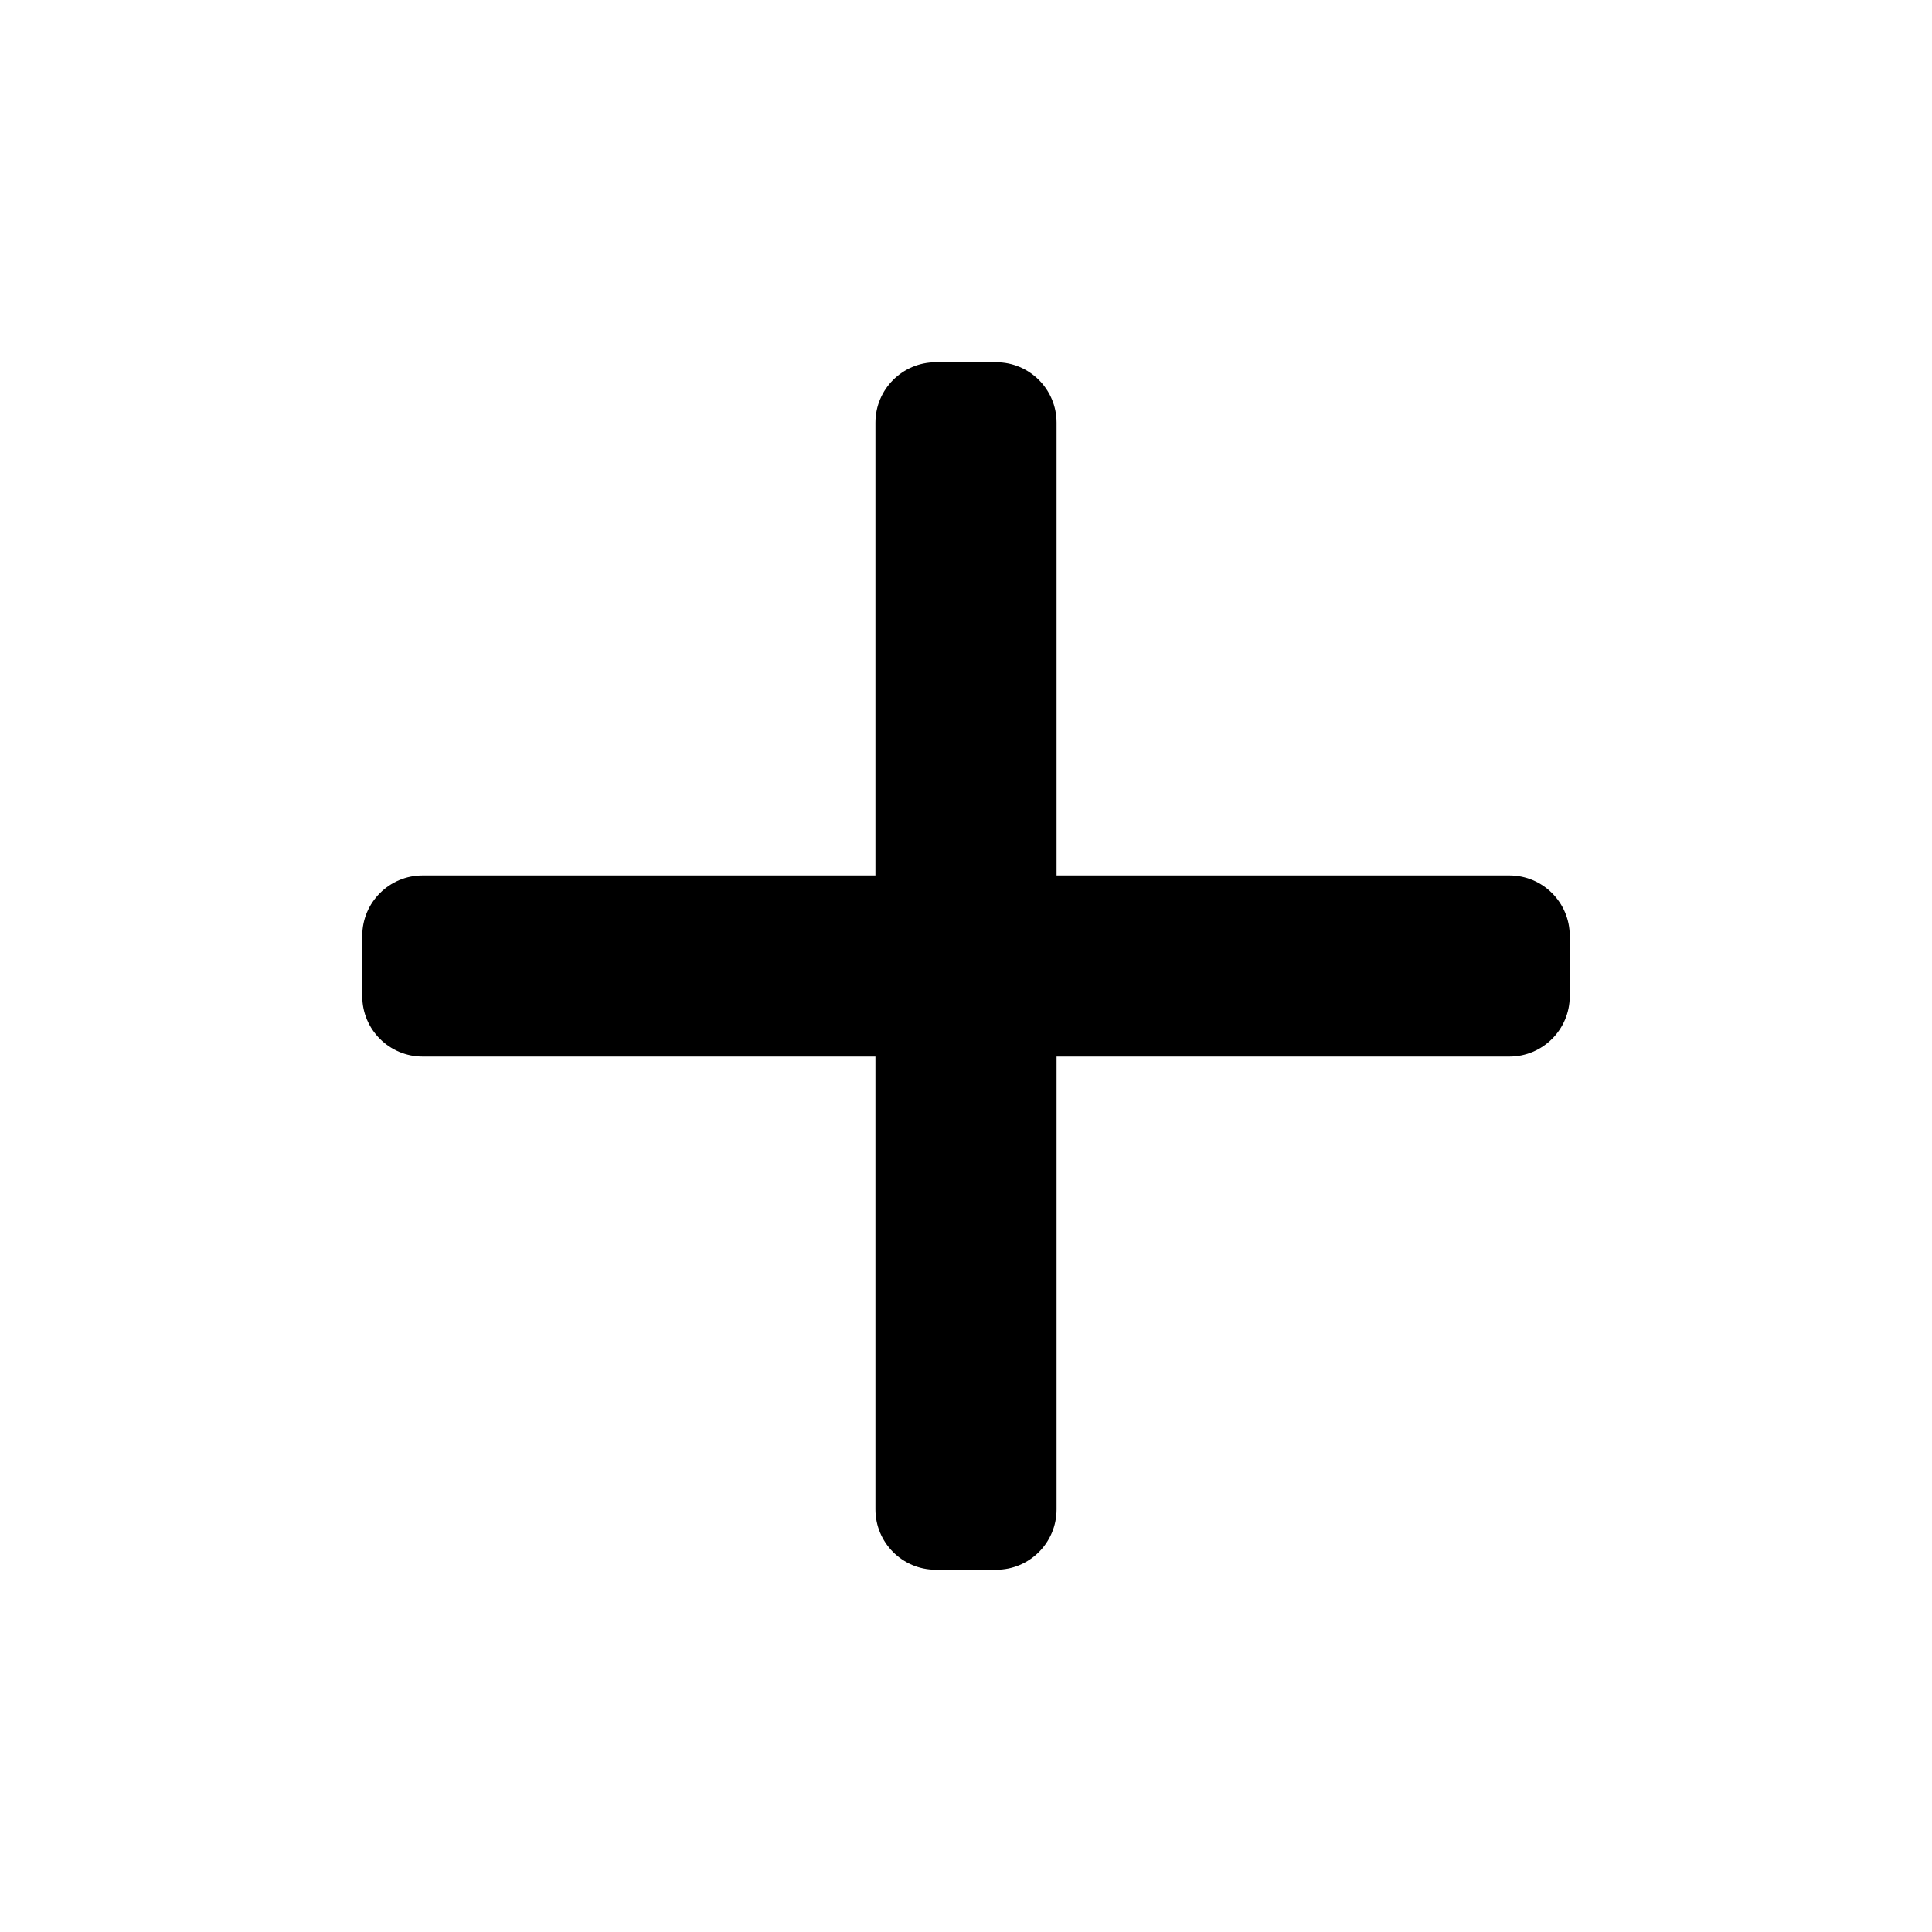
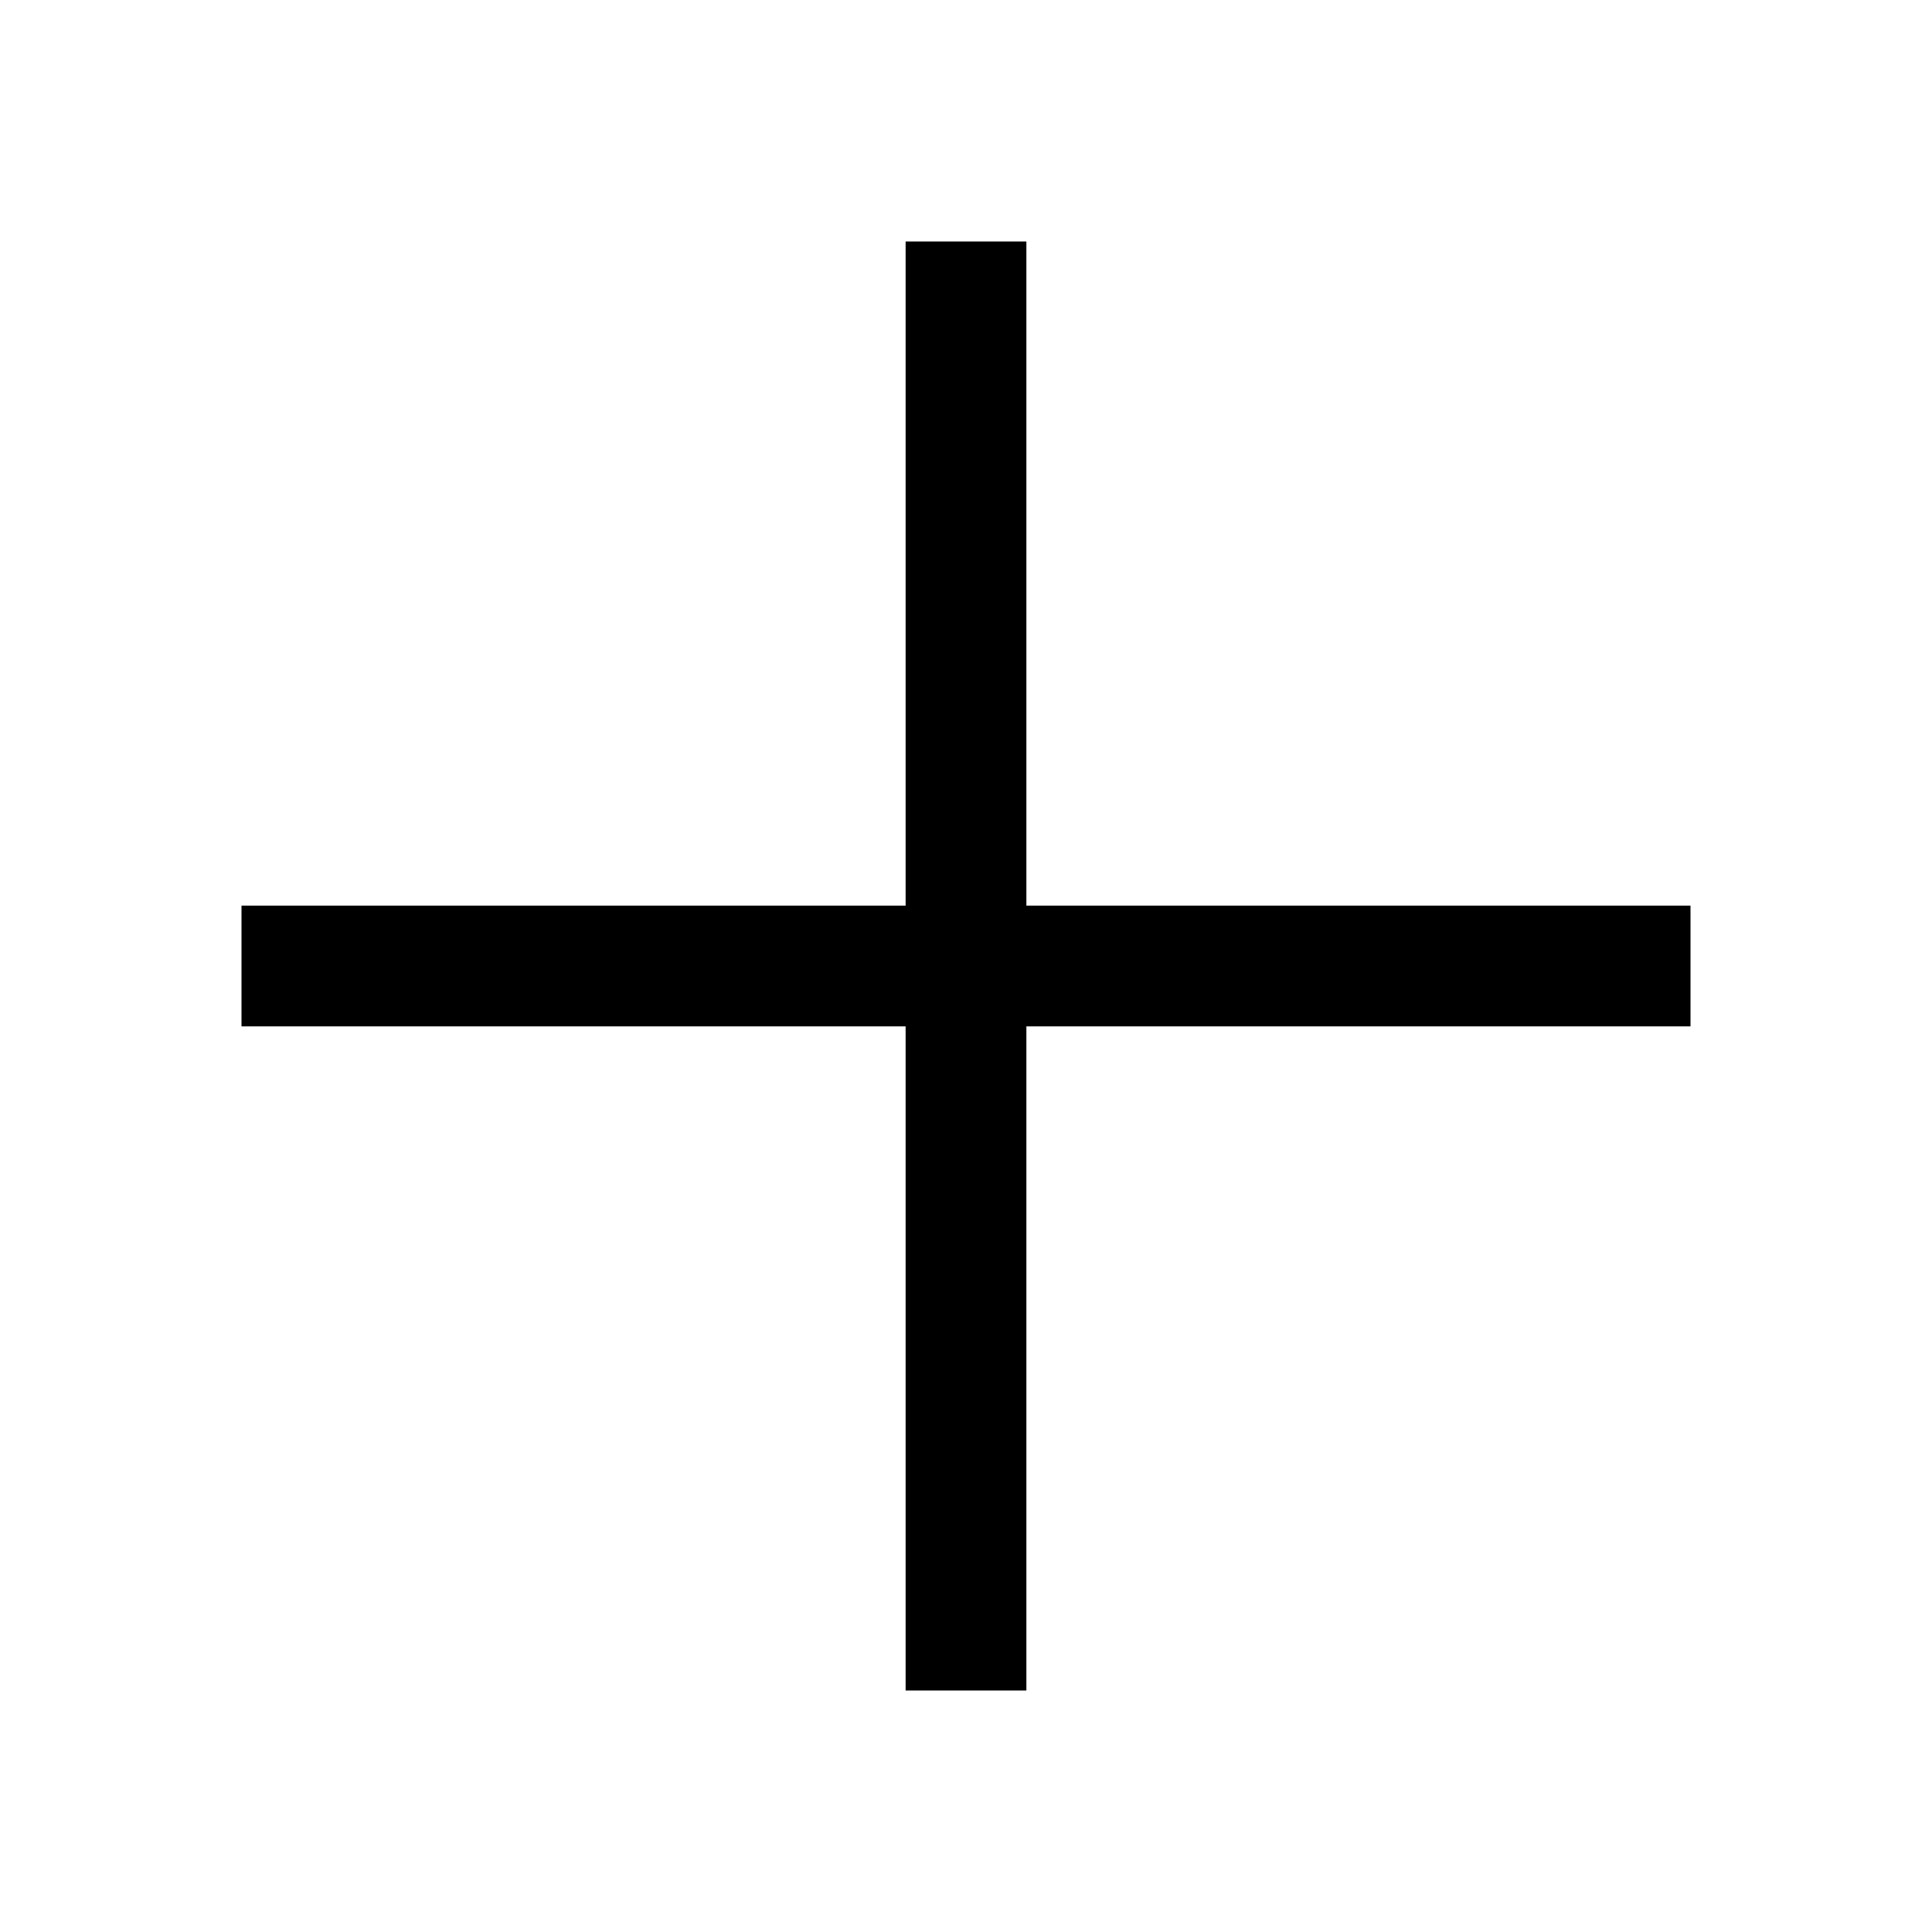
<svg xmlns="http://www.w3.org/2000/svg" width="16" height="16" viewBox="0 0 16 16">
-   <path d="M8.25,3 C8.526,3 8.75,3.224 8.75,3.5 L8.75,7.25 L12.5,7.25 C12.776,7.25 13,7.474 13,7.75 L13,8.25 C13,8.526 12.776,8.75 12.5,8.75 L8.75,8.75 L8.75,12.5 C8.75,12.776 8.526,13 8.25,13 L7.75,13 C7.474,13 7.25,12.776 7.25,12.5 L7.25,8.75 L3.5,8.75 C3.224,8.75 3,8.526 3,8.25 L3,7.75 C3,7.474 3.224,7.25 3.5,7.25 L7.25,7.25 L7.25,3.5 C7.25,3.224 7.474,3 7.75,3 L8.25,3 Z" />
+   <path d="M7.5 7.5V2h1v5.5H14v1H8.5V14h-1V8.5H2v-1h5.5Z" />
</svg>
